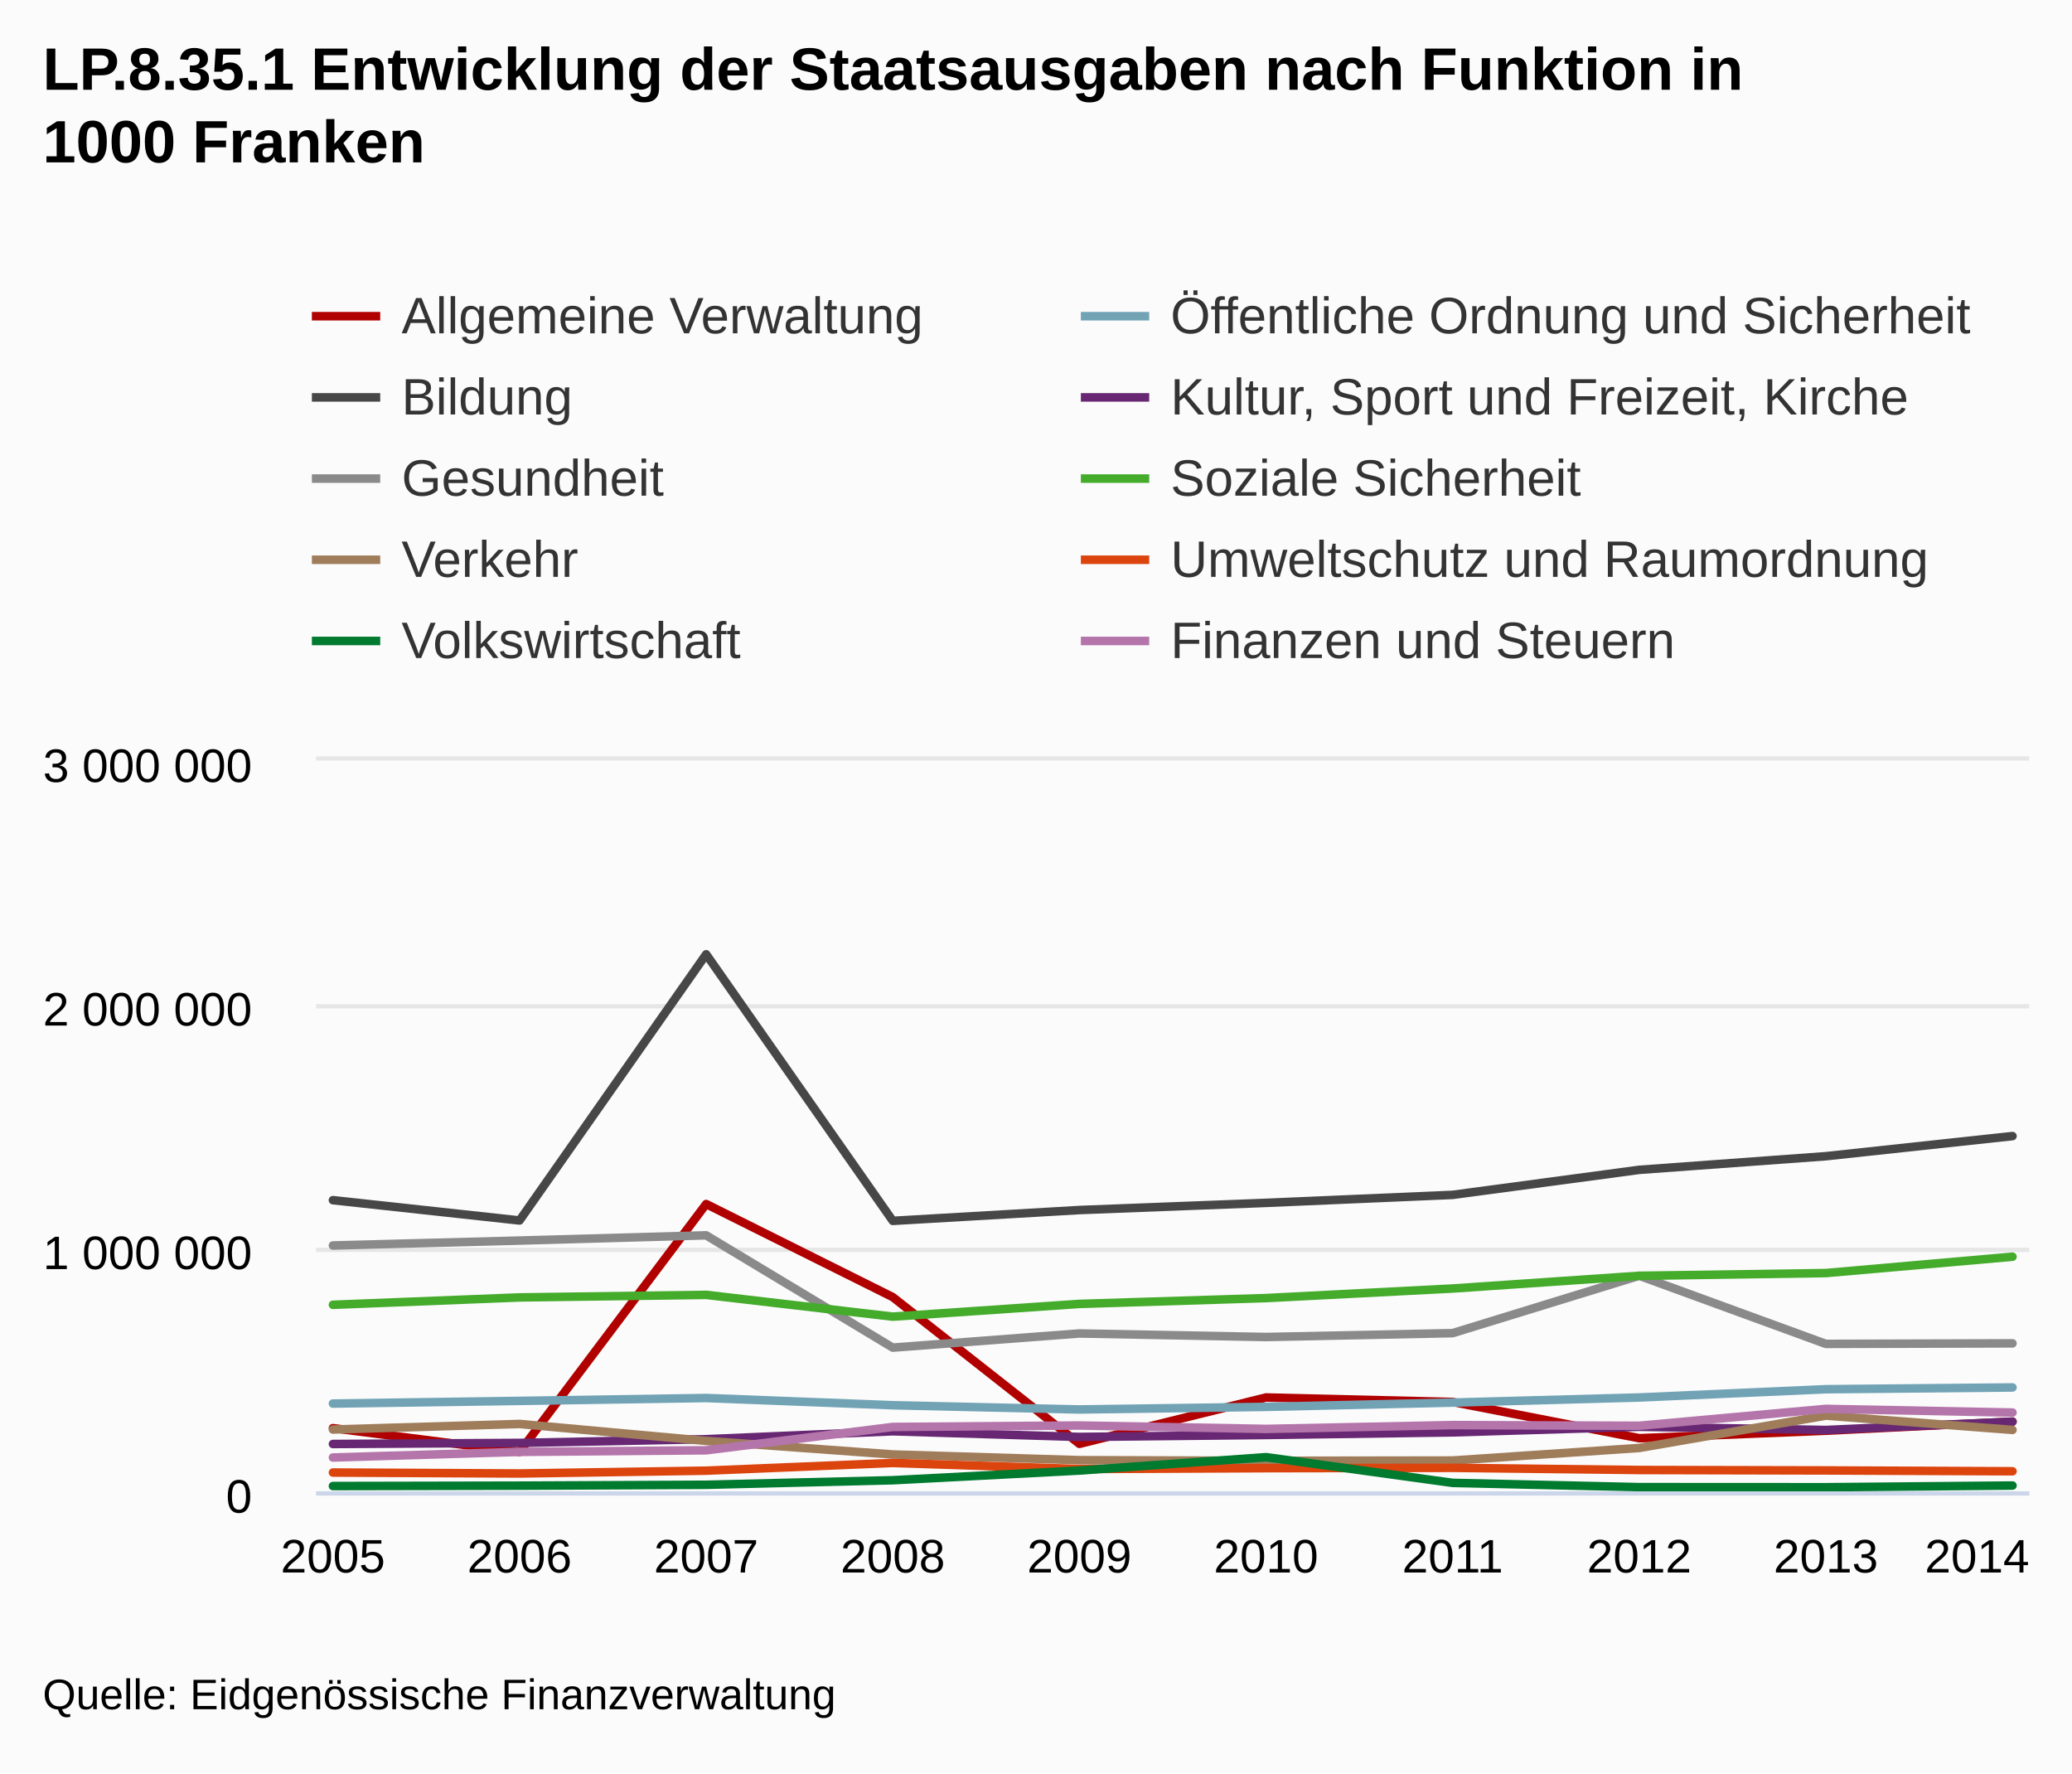
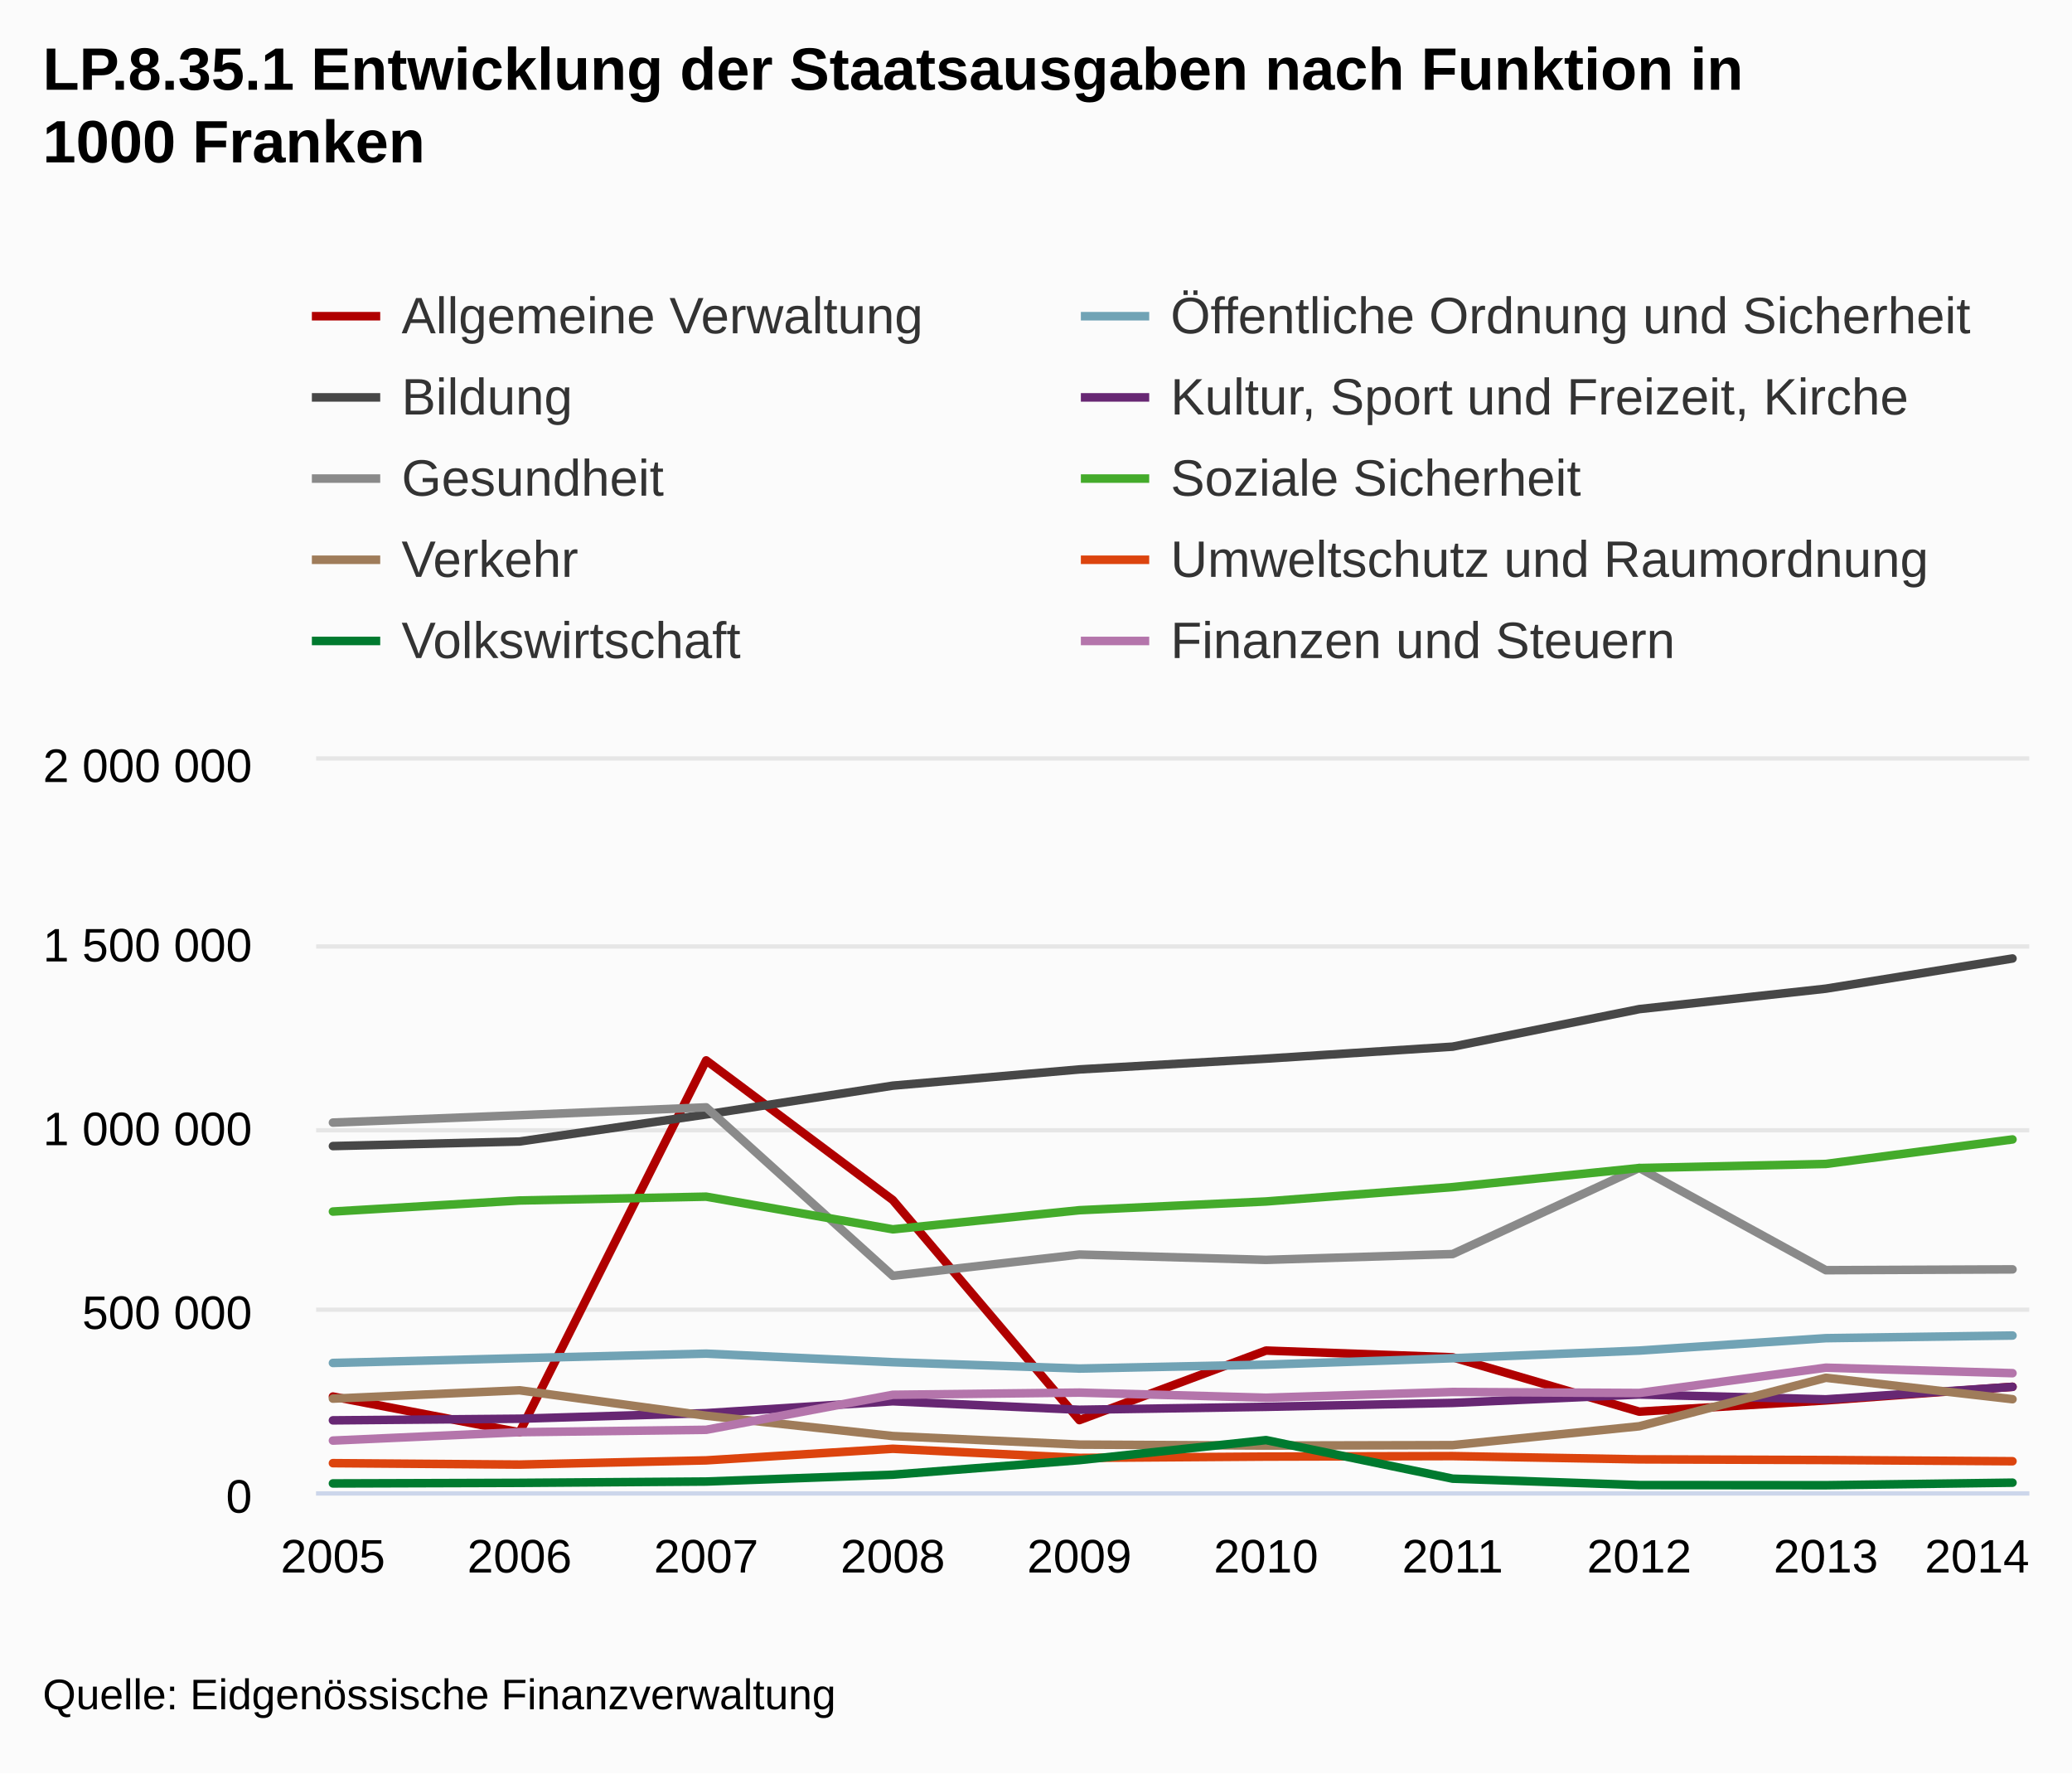
<svg xmlns="http://www.w3.org/2000/svg" class="highcharts-root" viewBox="0 0 485 415" font-family="Arial" font-size="12">
  <defs>
    <clipPath id="a">
      <path fill="none" d="M0 0h401v171H0z" />
    </clipPath>
  </defs>
  <rect fill="#fbfbfb" class="highcharts-background" width="485" height="415" rx="0" ry="0" />
  <path fill="none" class="highcharts-plot-background" d="M74 178h401v171H74z" />
  <g class="highcharts-grid highcharts-xaxis-grid">
    <path fill="none" class="highcharts-grid-line" d="M77.5 178v171m44-171v171m43-171v171m44-171v171m44-171v171m43-171v171m44-171v171m44-171v171m43-171v171m44-171v171" />
  </g>
  <g class="highcharts-grid highcharts-yaxis-grid">
-     <path fill="none" stroke="#e6e6e6" class="highcharts-grid-line" d="M74 349.5h401m-401-57h401m-401-57h401m-401-58h401" />
+     <path fill="none" stroke="#e6e6e6" class="highcharts-grid-line" d="M74 349.5h401m-401-43h401m-401-42h401m-401-43h401m-401-44h401" />
  </g>
  <path fill="none" class="highcharts-plot-border" d="M74 178h401v171H74z" />
  <g class="highcharts-axis highcharts-xaxis">
    <path fill="none" class="highcharts-axis-line" stroke="#ccd6eb" d="M74 349.5h401" />
  </g>
  <g class="highcharts-axis highcharts-yaxis">
    <path fill="none" class="highcharts-axis-line" d="M74 178v171" />
  </g>
  <g class="highcharts-series-group">
    <g class="highcharts-series highcharts-series-0 highcharts-line-series highcharts-color-undefined" transform="translate(74 178)" clip-path="url(#a)">
-       <path fill="none" d="M3.931 156.218l43.682 5.582 43.682-58.028 43.682 21.787 43.682 34.335 43.682-10.85 43.682 1.052 43.682 8.48 43.682-1.755 43.682-2.124" class="highcharts-graph" stroke="#b00000" stroke-width="2" stroke-linejoin="round" stroke-linecap="round" />
-       <path fill="none" d="M-6.069 156.218h10l43.682 5.582 43.682-58.028 43.682 21.787 43.682 34.335 43.682-10.85 43.682 1.052 43.682 8.48 43.682-1.755 43.682-2.124h10" stroke-linejoin="round" stroke="rgba(192,192,192,0)" stroke-width="22" class="highcharts-tracker" />
+       <path fill="none" d="M3.931 148.827l43.682 8.373 43.682-87.042 43.682 32.68 43.682 51.503 43.682-16.275 43.682 1.577 43.682 12.72 43.682-2.632 43.682-3.186" class="highcharts-graph" stroke="#b00000" stroke-width="2" stroke-linejoin="round" stroke-linecap="round" />
+       <path fill="none" d="M-6.069 148.827h10l43.682 8.373 43.682-87.042 43.682 32.68 43.682 51.503 43.682-16.275 43.682 1.577 43.682 12.72 43.682-2.632 43.682-3.186h10" stroke-linejoin="round" stroke="rgba(192,192,192,0)" stroke-width="22" class="highcharts-tracker" />
    </g>
    <g class="highcharts-series highcharts-series-1 highcharts-line-series highcharts-color-undefined" transform="translate(74 178)" clip-path="url(#a)">
-       <path fill="none" d="M3.931 150.467l43.682-.623 43.682-.675 43.682 1.691 43.682.991 43.682-.609 43.682-1.001 43.682-1.195 43.682-1.935 43.682-.412" class="highcharts-graph" stroke="#71a3b5" stroke-width="2" stroke-linejoin="round" stroke-linecap="round" />
-       <path fill="none" d="M-6.069 150.467h10l43.682-.623 43.682-.675 43.682 1.691 43.682.991 43.682-.609 43.682-1.001 43.682-1.195 43.682-1.935 43.682-.412h10" stroke-linejoin="round" stroke="rgba(192,192,192,0)" stroke-width="22" class="highcharts-tracker" />
+       <path fill="none" d="M3.931 140.965l43.682-1.11 43.682-1.071 43.682 2.007 43.682 1.486 43.682-.914 43.682-1.502 43.682-1.791 43.682-2.903 43.682-.62" class="highcharts-graph" stroke="#71a3b5" stroke-width="2" stroke-linejoin="round" stroke-linecap="round" />
+       <path fill="none" d="M-6.069 140.965h10l43.682-1.11 43.682-1.071 43.682 2.007 43.682 1.486 43.682-.914 43.682-1.502 43.682-1.791 43.682-2.903 43.682-.62h10" stroke-linejoin="round" stroke="rgba(192,192,192,0)" stroke-width="22" class="highcharts-tracker" />
    </g>
    <g class="highcharts-series highcharts-series-2 highcharts-line-series highcharts-color-undefined" transform="translate(74 178)" clip-path="url(#a)">
-       <path fill="none" d="M3.931 102.868l43.682 4.753 43.682-62.293 43.682 62.385 43.682-2.533 43.682-1.678 43.682-1.873 43.682-5.857 43.682-3.19 43.682-4.709" class="highcharts-graph" stroke="#474747" stroke-width="2" stroke-linejoin="round" stroke-linecap="round" />
-       <path fill="none" d="M-6.069 102.868h10l43.682 4.753 43.682-62.293 43.682 62.385 43.682-2.533 43.682-1.678 43.682-1.873 43.682-5.857 43.682-3.19 43.682-4.709h10" stroke-linejoin="round" stroke="rgba(192,192,192,0)" stroke-width="22" class="highcharts-tracker" />
+       <path fill="none" d="M3.931 90.21l43.682-1.068 43.682-6.338 43.682-6.734 43.682-3.8 43.682-2.517 43.682-2.809 43.682-8.786 43.682-4.785 43.682-7.063" class="highcharts-graph" stroke="#474747" stroke-width="2" stroke-linejoin="round" stroke-linecap="round" />
+       <path fill="none" d="M-6.069 90.21h10l43.682-1.068 43.682-6.338 43.682-6.734 43.682-3.8 43.682-2.517 43.682-2.809 43.682-8.786 43.682-4.785 43.682-7.063h10" stroke-linejoin="round" stroke="rgba(192,192,192,0)" stroke-width="22" class="highcharts-tracker" />
    </g>
    <g class="highcharts-series highcharts-series-3 highcharts-line-series highcharts-color-undefined" transform="translate(74 178)" clip-path="url(#a)">
-       <path fill="none" d="M3.931 159.931l43.682-.255 43.682-.867 43.682-1.857 43.682 1.327 43.682-.455 43.682-.615 43.682-1.309 43.682.753 43.682-1.947" class="highcharts-graph" stroke="#672773" stroke-width="2" stroke-linejoin="round" stroke-linecap="round" />
-       <path fill="none" d="M-6.069 159.931h10l43.682-.255 43.682-.867 43.682-1.857 43.682 1.327 43.682-.455 43.682-.615 43.682-1.309 43.682.753 43.682-1.947h10" stroke-linejoin="round" stroke="rgba(192,192,192,0)" stroke-width="22" class="highcharts-tracker" />
+       <path fill="none" d="M3.931 154.397l43.682-.383 43.682-1.3 43.682-2.785 43.682 1.99 43.682-.683 43.682-.922 43.682-1.964 43.682 1.13 43.682-2.922" class="highcharts-graph" stroke="#672773" stroke-width="2" stroke-linejoin="round" stroke-linecap="round" />
+       <path fill="none" d="M-6.069 154.397h10l43.682-.383 43.682-1.3 43.682-2.785 43.682 1.99 43.682-.683 43.682-.922 43.682-1.964 43.682 1.13 43.682-2.922h10" stroke-linejoin="round" stroke="rgba(192,192,192,0)" stroke-width="22" class="highcharts-tracker" />
    </g>
    <g class="highcharts-series highcharts-series-4 highcharts-line-series highcharts-color-undefined" transform="translate(74 178)" clip-path="url(#a)">
-       <path fill="none" d="M3.931 113.474l43.682-1.15 43.682-1.227 43.682 26.285 43.682-3.32 43.682.834 43.682-.91 43.682-13.434 43.682 15.954 43.682-.128" class="highcharts-graph" stroke="#8a8a8a" stroke-width="2" stroke-linejoin="round" stroke-linecap="round" />
-       <path fill="none" d="M-6.069 113.474h10l43.682-1.15 43.682-1.227 43.682 26.285 43.682-3.32 43.682.834 43.682-.91 43.682-13.434 43.682 15.954 43.682-.128h10" stroke-linejoin="round" stroke="rgba(192,192,192,0)" stroke-width="22" class="highcharts-tracker" />
+       <path fill="none" d="M3.931 84.711l43.682-1.725 43.682-1.841 43.682 39.428 43.682-4.979 43.682 1.25 43.682-1.365 43.682-20.151 43.682 23.93 43.682-.192" class="highcharts-graph" stroke="#8a8a8a" stroke-width="2" stroke-linejoin="round" stroke-linecap="round" />
+       <path fill="none" d="M-6.069 84.711h10l43.682-1.725 43.682-1.841 43.682 39.428 43.682-4.979 43.682 1.25 43.682-1.365 43.682-20.151 43.682 23.93 43.682-.192h10" stroke-linejoin="round" stroke="rgba(192,192,192,0)" stroke-width="22" class="highcharts-tracker" />
    </g>
    <g class="highcharts-series highcharts-series-5 highcharts-line-series highcharts-color-undefined" transform="translate(74 178)" clip-path="url(#a)">
-       <path fill="none" d="M3.931 127.355l43.682-1.725 43.682-.597 43.682 5.095 43.682-2.98 43.682-1.364 43.682-2.24 43.682-2.977 43.682-.638 43.682-3.824" class="highcharts-graph" stroke="#44ab2b" stroke-width="2" stroke-linejoin="round" stroke-linecap="round" />
-       <path fill="none" d="M-6.069 127.355h10l43.682-1.725 43.682-.597 43.682 5.095 43.682-2.98 43.682-1.364 43.682-2.24 43.682-2.977 43.682-.638 43.682-3.824h10" stroke-linejoin="round" stroke="rgba(192,192,192,0)" stroke-width="22" class="highcharts-tracker" />
+       <path fill="none" d="M3.931 105.533l43.682-2.587 43.682-.897 43.682 7.643 43.682-4.471 43.682-2.046 43.682-3.36 43.682-4.465 43.682-.957 43.682-5.736" class="highcharts-graph" stroke="#44ab2b" stroke-width="2" stroke-linejoin="round" stroke-linecap="round" />
+       <path fill="none" d="M-6.069 105.533h10l43.682-2.587 43.682-.897 43.682 7.643 43.682-4.471 43.682-2.046 43.682-3.36 43.682-4.465 43.682-.957 43.682-5.736h10" stroke-linejoin="round" stroke="rgba(192,192,192,0)" stroke-width="22" class="highcharts-tracker" />
    </g>
    <g class="highcharts-series highcharts-series-6 highcharts-line-series highcharts-color-undefined" transform="translate(74 178)" clip-path="url(#a)">
-       <path fill="none" d="M3.931 156.542l43.682-1.3 43.682 3.967 43.682 3.172 43.682 1.336 43.682.149 43.682-.068 43.682-2.942 43.682-7.567 43.682 3.343" class="highcharts-graph" stroke="#9f7c5a" stroke-width="2" stroke-linejoin="round" stroke-linecap="round" />
-       <path fill="none" d="M-6.069 156.542h10l43.682-1.3 43.682 3.967 43.682 3.172 43.682 1.336 43.682.149 43.682-.068 43.682-2.942 43.682-7.567 43.682 3.343h10" stroke-linejoin="round" stroke="rgba(192,192,192,0)" stroke-width="22" class="highcharts-tracker" />
+       <path fill="none" d="M3.931 149.312l43.682-1.95 43.682 5.952 43.682 4.758 43.682 2.003 43.682.224 43.682-.102 43.682-4.413 43.682-11.35 43.682 5.014" class="highcharts-graph" stroke="#9f7c5a" stroke-width="2" stroke-linejoin="round" stroke-linecap="round" />
+       <path fill="none" d="M-6.069 149.312h10l43.682-1.95 43.682 5.952 43.682 4.758 43.682 2.003 43.682.224 43.682-.102 43.682-4.413 43.682-11.35 43.682 5.014h10" stroke-linejoin="round" stroke="rgba(192,192,192,0)" stroke-width="22" class="highcharts-tracker" />
    </g>
    <g class="highcharts-series highcharts-series-7 highcharts-line-series highcharts-color-undefined" transform="translate(74 178)" clip-path="url(#a)">
-       <path fill="none" d="M3.931 166.611l43.682.22 43.682-.656 43.682-1.81 43.682 1.425 43.682-.202 43.682-.08 43.682.51 43.682.1 43.682.193" class="highcharts-graph" stroke="#dc440e" stroke-width="2" stroke-linejoin="round" stroke-linecap="round" />
-       <path fill="none" d="M-6.069 166.611h10l43.682.22 43.682-.656 43.682-1.81 43.682 1.425 43.682-.202 43.682-.08 43.682.51 43.682.1 43.682.193h10" stroke-linejoin="round" stroke="rgba(192,192,192,0)" stroke-width="22" class="highcharts-tracker" />
+       <path fill="none" d="M3.931 164.417l43.682.33 43.682-.984 43.682-2.715 43.682 2.136 43.682-.303 43.682-.118 43.682.765 43.682.15 43.682.288" class="highcharts-graph" stroke="#dc440e" stroke-width="2" stroke-linejoin="round" stroke-linecap="round" />
+       <path fill="none" d="M-6.069 164.417h10l43.682.33 43.682-.984 43.682-2.715 43.682 2.136 43.682-.303 43.682-.118 43.682.765 43.682.15 43.682.288h10" stroke-linejoin="round" stroke="rgba(192,192,192,0)" stroke-width="22" class="highcharts-tracker" />
    </g>
    <g class="highcharts-series highcharts-series-8 highcharts-line-series highcharts-color-undefined" transform="translate(74 178)" clip-path="url(#a)">
-       <path fill="none" d="M3.931 169.774l43.682-.09 43.682-.206 43.682-1.065 43.682-2.273 43.682-3.127 43.682 6.016 43.682 1 43.682.022 43.682-.396" class="highcharts-graph" stroke="#007a2f" stroke-width="2" stroke-linejoin="round" stroke-linecap="round" />
-       <path fill="none" d="M-6.069 169.774h10l43.682-.09 43.682-.206 43.682-1.065 43.682-2.273 43.682-3.127 43.682 6.016 43.682 1 43.682.022 43.682-.396h10" stroke-linejoin="round" stroke="rgba(192,192,192,0)" stroke-width="22" class="highcharts-tracker" />
+       <path fill="none" d="M3.931 169.162l43.682-.137 43.682-.308 43.682-1.598 43.682-3.409 43.682-4.69 43.682 9.023 43.682 1.5 43.682.034 43.682-.594" class="highcharts-graph" stroke="#007a2f" stroke-width="2" stroke-linejoin="round" stroke-linecap="round" />
+       <path fill="none" d="M-6.069 169.162h10l43.682-.137 43.682-.308 43.682-1.598 43.682-3.409 43.682-4.69 43.682 9.023 43.682 1.5 43.682.034 43.682-.594h10" stroke-linejoin="round" stroke="rgba(192,192,192,0)" stroke-width="22" class="highcharts-tracker" />
    </g>
    <g class="highcharts-series highcharts-series-9 highcharts-line-series highcharts-color-undefined" transform="translate(74 178)" clip-path="url(#a)">
-       <path fill="none" d="M3.931 163.09l43.682-1.313 43.682-.37 43.682-5.465 43.682-.34 43.682.799 43.682-.895 43.682.155 43.682-3.948 43.682.86" class="highcharts-graph" stroke="#b475ab" stroke-width="2" stroke-linejoin="round" stroke-linecap="round" />
-       <path fill="none" d="M-6.069 163.09h10l43.682-1.313 43.682-.37 43.682-5.465 43.682-.34 43.682.799 43.682-.895 43.682.155 43.682-3.948 43.682.86h10" stroke-linejoin="round" stroke="rgba(192,192,192,0)" stroke-width="22" class="highcharts-tracker" />
+       <path fill="none" d="M3.931 159.134l43.682-1.968 43.682-.556 43.682-8.197 43.682-.511 43.682 1.2 43.682-1.344 43.682.234 43.682-5.922 43.682 1.289" class="highcharts-graph" stroke="#b475ab" stroke-width="2" stroke-linejoin="round" stroke-linecap="round" />
+       <path fill="none" d="M-6.069 159.134h10l43.682-1.968 43.682-.556 43.682-8.197 43.682-.511 43.682 1.2 43.682-1.344 43.682.234 43.682-5.922 43.682 1.289h10" stroke-linejoin="round" stroke="rgba(192,192,192,0)" stroke-width="22" class="highcharts-tracker" />
    </g>
  </g>
  <text x="10" class="highcharts-title" y="21" color="#000" font-size="14" font-weight="700">
    <tspan>LP.8.35.1 Entwicklung der Staatsausgaben nach Funktion in</tspan>
    <tspan dy="17" x="10">1000 Franken</tspan>
  </text>
  <g class="highcharts-legend" transform="translate(65 60)">
    <rect fill="none" class="highcharts-legend-box" rx="0" ry="0" width="356" height="106" />
    <g class="highcharts-legend-item highcharts-line-series highcharts-color-undefined highcharts-series-0">
      <path fill="none" d="M8 14h16" class="highcharts-graph" stroke="#b00000" stroke-width="2" />
      <text x="21" y="15" color="#333" font-weight="400" cursor="pointer" fill="#333" transform="translate(8 3)">
        <tspan>Allgemeine Verwaltung</tspan>
      </text>
    </g>
    <g class="highcharts-legend-item highcharts-line-series highcharts-color-undefined highcharts-series-1">
      <path fill="none" d="M188 14h16" class="highcharts-graph" stroke="#71a3b5" stroke-width="2" />
      <text x="21" y="15" color="#333" font-weight="400" cursor="pointer" fill="#333" transform="translate(188 3)">
        <tspan>Öffentliche Ordnung und Sicherheit</tspan>
      </text>
    </g>
    <g class="highcharts-legend-item highcharts-line-series highcharts-color-undefined highcharts-series-2">
      <path fill="none" d="M8 33h16" class="highcharts-graph" stroke="#474747" stroke-width="2" />
      <text x="21" y="15" color="#333" font-weight="400" cursor="pointer" fill="#333" transform="translate(8 22)">
                Bildung
            </text>
    </g>
    <g class="highcharts-legend-item highcharts-line-series highcharts-color-undefined highcharts-series-3">
      <path fill="none" d="M188 33h16" class="highcharts-graph" stroke="#672773" stroke-width="2" />
      <text x="21" y="15" color="#333" font-weight="400" cursor="pointer" fill="#333" transform="translate(188 22)">
        <tspan>Kultur, Sport und Freizeit, Kirche</tspan>
      </text>
    </g>
    <g class="highcharts-legend-item highcharts-line-series highcharts-color-undefined highcharts-series-4">
      <path fill="none" d="M8 52h16" class="highcharts-graph" stroke="#8a8a8a" stroke-width="2" />
      <text x="21" y="15" color="#333" font-weight="400" cursor="pointer" fill="#333" transform="translate(8 41)">
                Gesundheit
            </text>
    </g>
    <g class="highcharts-legend-item highcharts-line-series highcharts-color-undefined highcharts-series-5">
      <path fill="none" d="M188 52h16" class="highcharts-graph" stroke="#44ab2b" stroke-width="2" />
      <text x="21" y="15" color="#333" font-weight="400" cursor="pointer" fill="#333" transform="translate(188 41)">
        <tspan>Soziale Sicherheit</tspan>
      </text>
    </g>
    <g class="highcharts-legend-item highcharts-line-series highcharts-color-undefined highcharts-series-6">
      <path fill="none" d="M8 71h16" class="highcharts-graph" stroke="#9f7c5a" stroke-width="2" />
      <text x="21" y="15" color="#333" font-weight="400" cursor="pointer" fill="#333" transform="translate(8 60)">
                Verkehr
            </text>
    </g>
    <g class="highcharts-legend-item highcharts-line-series highcharts-color-undefined highcharts-series-7">
      <path fill="none" d="M188 71h16" class="highcharts-graph" stroke="#dc440e" stroke-width="2" />
      <text x="21" y="15" color="#333" font-weight="400" cursor="pointer" fill="#333" transform="translate(188 60)">
        <tspan>Umweltschutz und Raumordnung</tspan>
      </text>
    </g>
    <g class="highcharts-legend-item highcharts-line-series highcharts-color-undefined highcharts-series-8">
      <path fill="none" d="M8 90h16" class="highcharts-graph" stroke="#007a2f" stroke-width="2" />
      <text x="21" y="15" color="#333" font-weight="400" cursor="pointer" fill="#333" transform="translate(8 79)">
                Volkswirtschaft
            </text>
    </g>
    <g class="highcharts-legend-item highcharts-line-series highcharts-color-undefined highcharts-series-9">
      <path fill="none" d="M188 90h16" class="highcharts-graph" stroke="#b475ab" stroke-width="2" />
      <text x="21" y="15" color="#333" font-weight="400" cursor="pointer" fill="#333" transform="translate(188 79)">
        <tspan>Finanzen und Steuern</tspan>
      </text>
    </g>
  </g>
  <g class="highcharts-axis-labels highcharts-xaxis-labels" text-anchor="middle" color="#000" cursor="default" font-size="11">
    <text x="77.931" y="368">
            2005
        </text>
    <text x="121.613" y="368">
            2006
        </text>
    <text x="165.295" y="368">
            2007
        </text>
    <text x="208.977" y="368">
            2008
        </text>
    <text x="252.659" y="368">
            2009
        </text>
    <text x="296.341" y="368">
            2010
        </text>
    <text x="340.023" y="368">
            2011
        </text>
    <text x="383.705" y="368">
            2012
        </text>
    <text x="427.387" y="368">
            2013
        </text>
    <text x="462.781" y="368">
            2014
        </text>
  </g>
  <g class="highcharts-axis-labels highcharts-yaxis-labels" text-anchor="end" color="#000" cursor="default" font-size="11">
    <text x="59" y="354">
      <tspan>0</tspan>
    </text>
-     <text x="59" y="297">
+     <text x="59" y="311">
+       <tspan>500 000</tspan>
+     </text>
+     <text x="59" y="268">
      <tspan>1 000 000</tspan>
    </text>
-     <text x="59" y="240">
-       <tspan>2 000 000</tspan>
+     <text x="59" y="225">
+       <tspan>1 500 000</tspan>
    </text>
    <text x="59" y="183">
-       <tspan>3 000 000</tspan>
+       <tspan>2 000 000</tspan>
    </text>
  </g>
  <text x="10" class="highcharts-credits" y="400" cursor="default" color="#000" font-size="10">
    <tspan>Quelle: Eidgenössische Finanzverwaltung</tspan>
  </text>
</svg>
